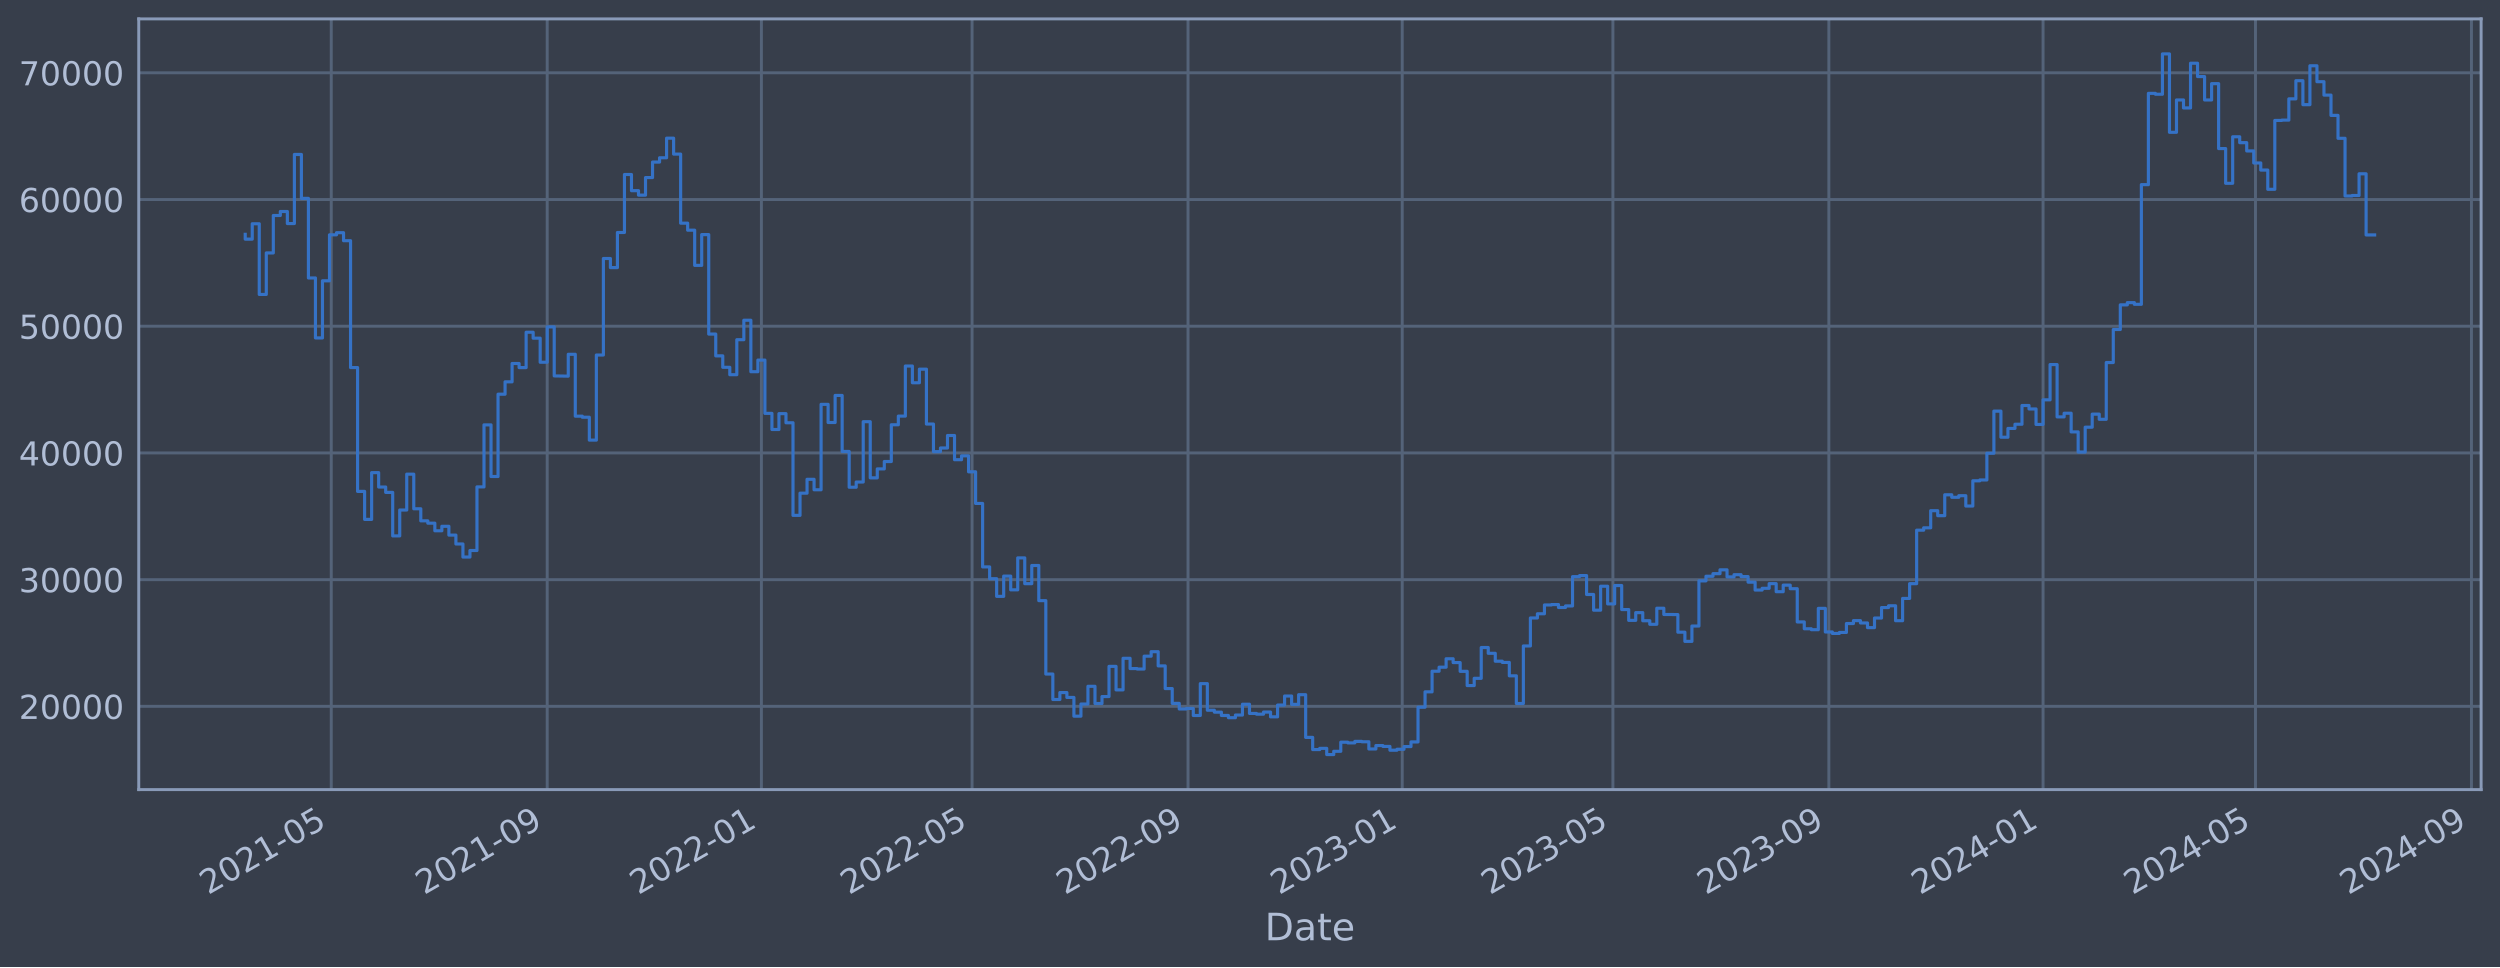
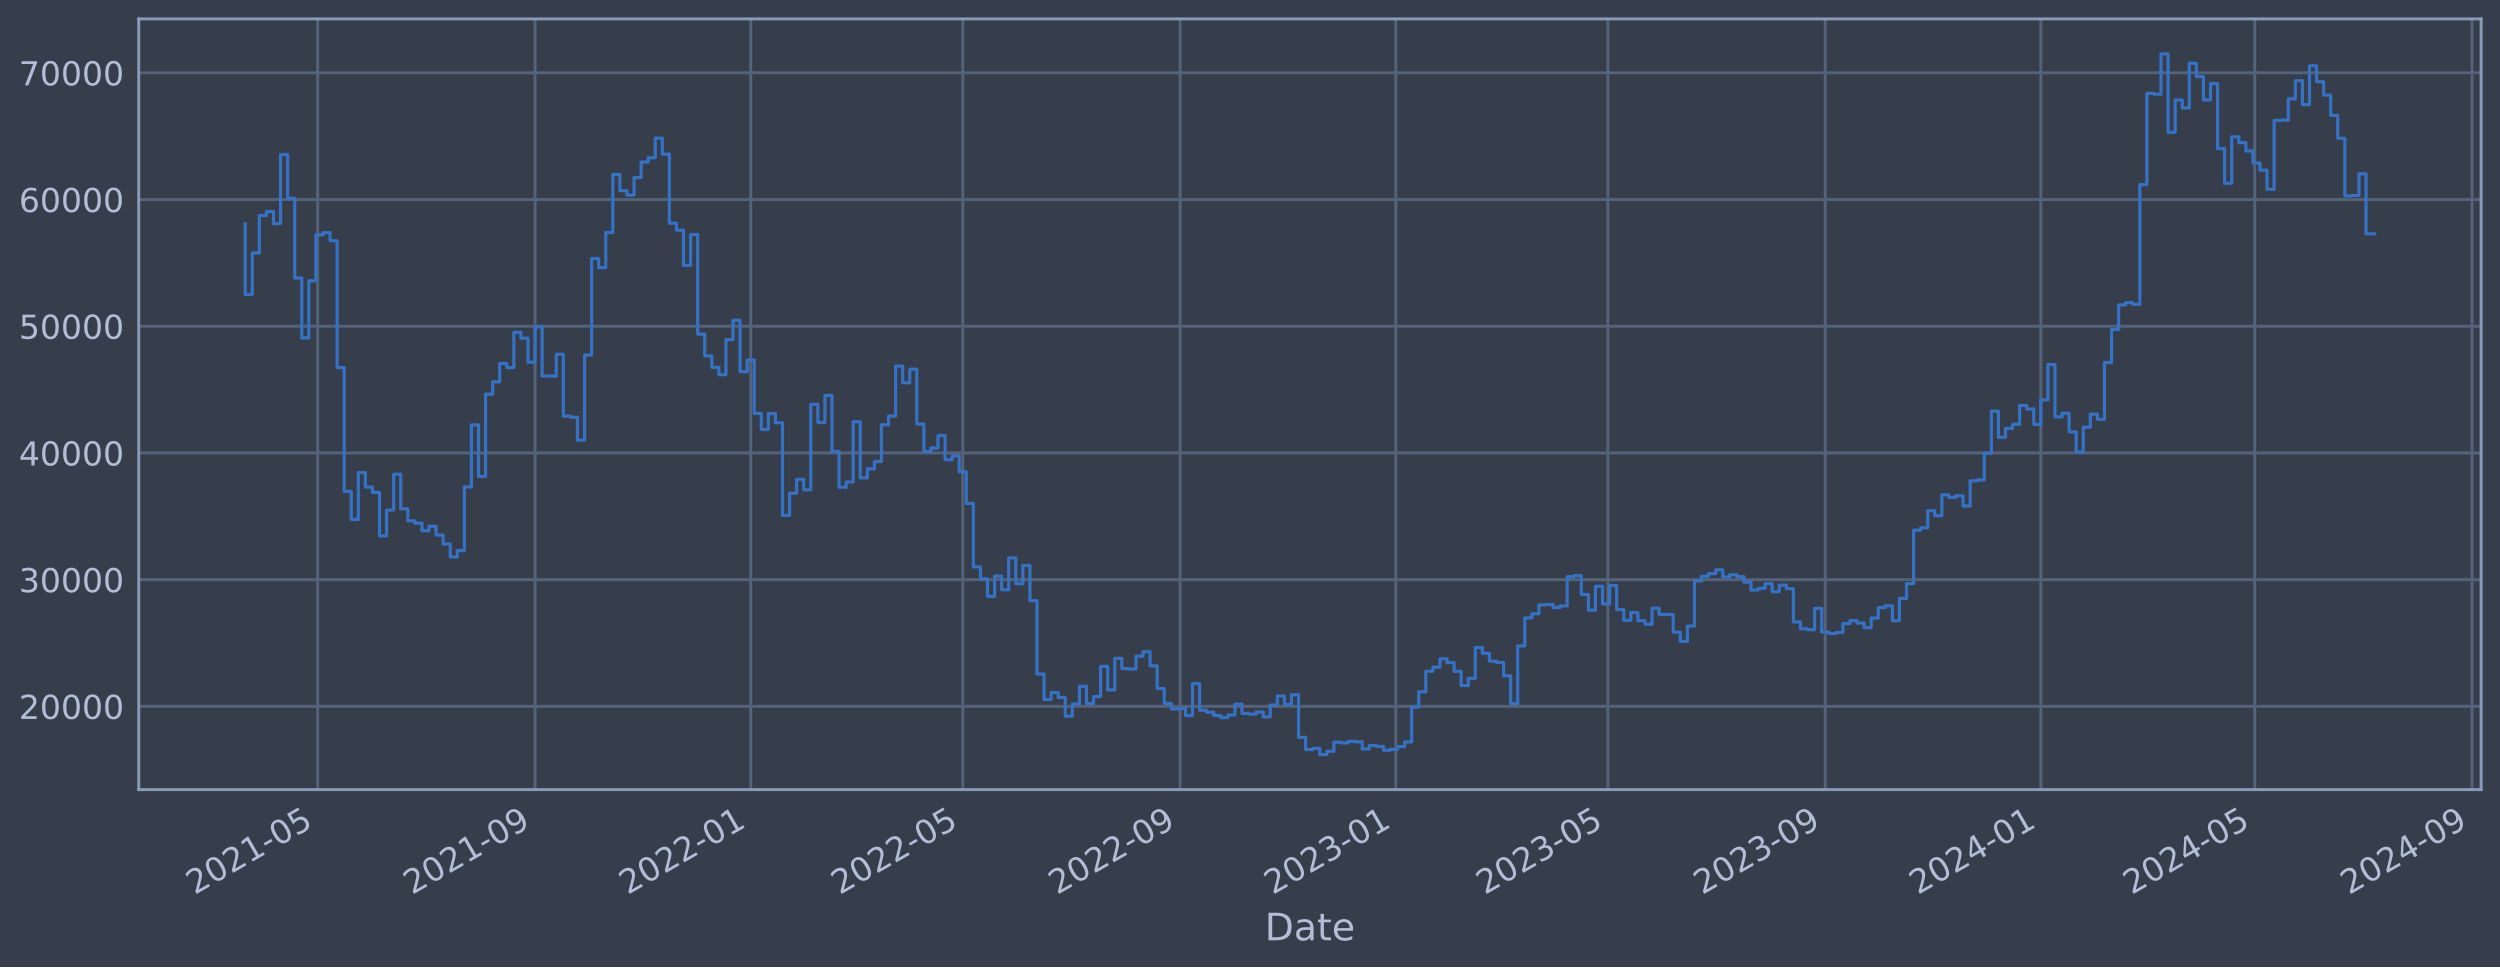
<svg xmlns="http://www.w3.org/2000/svg" xmlns:xlink="http://www.w3.org/1999/xlink" width="952.884pt" height="368.58pt" viewBox="0 0 952.884 368.58" version="1.1">
  <defs>
    <style type="text/css">*{stroke-linejoin: round; stroke-linecap: butt}</style>
  </defs>
  <g id="figure_1">
    <g id="patch_1">
      <path d="M 0 368.58  L 952.884 368.58  L 952.884 0  L 0 0  z " style="fill: #373e4b" />
    </g>
    <g id="axes_1">
      <g id="patch_2">
        <path d="M 52.884 300.96  L 945.684 300.96  L 945.684 7.2  L 52.884 7.2  z " style="fill: #373e4b" />
      </g>
      <g id="matplotlib.axis_1">
        <g id="xtick_1">
          <g id="line2d_1">
-             <path d="M 126.256 300.96  L 126.256 7.2  " clip-path="url(#pe00c90b026)" style="fill: none; stroke: #546379; stroke-width: 1.12; stroke-linecap: square" />
+             <path d="M 121.084 300.96  L 121.084 7.2  " clip-path="url(#pa22d9939d7)" style="fill: none; stroke: #546379; stroke-width: 1.12; stroke-linecap: square" />
          </g>
          <g id="line2d_2" />
          <g id="text_1">
-             <g style="fill: #b1bed6" transform="translate(79.35263 341.1745) rotate(-30) scale(0.126 -0.126)">
+             <g style="fill: #b1bed6" transform="translate(74.18115 341.1745) rotate(-30) scale(0.126 -0.126)">
              <defs>
                <path id="DejaVuSans-32" d="M 1228 531  L 3431 531  L 3431 0  L 469 0  L 469 531  Q 828 903 1448 1529  Q 2069 2156 2228 2338  Q 2531 2678 2651 2914  Q 2772 3150 2772 3378  Q 2772 3750 2511 3984  Q 2250 4219 1831 4219  Q 1534 4219 1204 4116  Q 875 4013 500 3803  L 500 4441  Q 881 4594 1212 4672  Q 1544 4750 1819 4750  Q 2544 4750 2975 4387  Q 3406 4025 3406 3419  Q 3406 3131 3298 2873  Q 3191 2616 2906 2266  Q 2828 2175 2409 1742  Q 1991 1309 1228 531  z " transform="scale(0.015625)" />
                <path id="DejaVuSans-30" d="M 2034 4250  Q 1547 4250 1301 3770  Q 1056 3291 1056 2328  Q 1056 1369 1301 889  Q 1547 409 2034 409  Q 2525 409 2770 889  Q 3016 1369 3016 2328  Q 3016 3291 2770 3770  Q 2525 4250 2034 4250  z M 2034 4750  Q 2819 4750 3233 4129  Q 3647 3509 3647 2328  Q 3647 1150 3233 529  Q 2819 -91 2034 -91  Q 1250 -91 836 529  Q 422 1150 422 2328  Q 422 3509 836 4129  Q 1250 4750 2034 4750  z " transform="scale(0.015625)" />
                <path id="DejaVuSans-31" d="M 794 531  L 1825 531  L 1825 4091  L 703 3866  L 703 4441  L 1819 4666  L 2450 4666  L 2450 531  L 3481 531  L 3481 0  L 794 0  L 794 531  z " transform="scale(0.015625)" />
                <path id="DejaVuSans-2d" d="M 313 2009  L 1997 2009  L 1997 1497  L 313 1497  L 313 2009  z " transform="scale(0.015625)" />
                <path id="DejaVuSans-35" d="M 691 4666  L 3169 4666  L 3169 4134  L 1269 4134  L 1269 2991  Q 1406 3038 1543 3061  Q 1681 3084 1819 3084  Q 2600 3084 3056 2656  Q 3513 2228 3513 1497  Q 3513 744 3044 326  Q 2575 -91 1722 -91  Q 1428 -91 1123 -41  Q 819 9 494 109  L 494 744  Q 775 591 1075 516  Q 1375 441 1709 441  Q 2250 441 2565 725  Q 2881 1009 2881 1497  Q 2881 1984 2565 2268  Q 2250 2553 1709 2553  Q 1456 2553 1204 2497  Q 953 2441 691 2322  L 691 4666  z " transform="scale(0.015625)" />
              </defs>
              <use xlink:href="#DejaVuSans-32" />
              <use xlink:href="#DejaVuSans-30" x="63.623" />
              <use xlink:href="#DejaVuSans-32" x="127.246" />
              <use xlink:href="#DejaVuSans-31" x="190.869" />
              <use xlink:href="#DejaVuSans-2d" x="254.492" />
              <use xlink:href="#DejaVuSans-30" x="290.576" />
              <use xlink:href="#DejaVuSans-35" x="354.199" />
            </g>
          </g>
        </g>
        <g id="xtick_2">
          <g id="line2d_3">
-             <path d="M 208.566 300.96  L 208.566 7.2  " clip-path="url(#pe00c90b026)" style="fill: none; stroke: #546379; stroke-width: 1.12; stroke-linecap: square" />
+             <path d="M 203.941 300.96  L 203.941 7.2  " clip-path="url(#pa22d9939d7)" style="fill: none; stroke: #546379; stroke-width: 1.12; stroke-linecap: square" />
          </g>
          <g id="line2d_4" />
          <g id="text_2">
-             <g style="fill: #b1bed6" transform="translate(161.6631 341.1745) rotate(-30) scale(0.126 -0.126)">
+             <g style="fill: #b1bed6" transform="translate(157.0377 341.1745) rotate(-30) scale(0.126 -0.126)">
              <defs>
                <path id="DejaVuSans-39" d="M 703 97  L 703 672  Q 941 559 1184 500  Q 1428 441 1663 441  Q 2288 441 2617 861  Q 2947 1281 2994 2138  Q 2813 1869 2534 1725  Q 2256 1581 1919 1581  Q 1219 1581 811 2004  Q 403 2428 403 3163  Q 403 3881 828 4315  Q 1253 4750 1959 4750  Q 2769 4750 3195 4129  Q 3622 3509 3622 2328  Q 3622 1225 3098 567  Q 2575 -91 1691 -91  Q 1453 -91 1209 -44  Q 966 3 703 97  z M 1959 2075  Q 2384 2075 2632 2365  Q 2881 2656 2881 3163  Q 2881 3666 2632 3958  Q 2384 4250 1959 4250  Q 1534 4250 1286 3958  Q 1038 3666 1038 3163  Q 1038 2656 1286 2365  Q 1534 2075 1959 2075  z " transform="scale(0.015625)" />
              </defs>
              <use xlink:href="#DejaVuSans-32" />
              <use xlink:href="#DejaVuSans-30" x="63.623" />
              <use xlink:href="#DejaVuSans-32" x="127.246" />
              <use xlink:href="#DejaVuSans-31" x="190.869" />
              <use xlink:href="#DejaVuSans-2d" x="254.492" />
              <use xlink:href="#DejaVuSans-30" x="290.576" />
              <use xlink:href="#DejaVuSans-39" x="354.199" />
            </g>
          </g>
        </g>
        <g id="xtick_3">
          <g id="line2d_5">
-             <path d="M 290.208 300.96  L 290.208 7.2  " clip-path="url(#pe00c90b026)" style="fill: none; stroke: #546379; stroke-width: 1.12; stroke-linecap: square" />
+             <path d="M 286.124 300.96  L 286.124 7.2  " clip-path="url(#pa22d9939d7)" style="fill: none; stroke: #546379; stroke-width: 1.12; stroke-linecap: square" />
          </g>
          <g id="line2d_6" />
          <g id="text_3">
-             <g style="fill: #b1bed6" transform="translate(243.3043 341.1745) rotate(-30) scale(0.126 -0.126)">
+             <g style="fill: #b1bed6" transform="translate(239.2207 341.1745) rotate(-30) scale(0.126 -0.126)">
              <use xlink:href="#DejaVuSans-32" />
              <use xlink:href="#DejaVuSans-30" x="63.623" />
              <use xlink:href="#DejaVuSans-32" x="127.246" />
              <use xlink:href="#DejaVuSans-32" x="190.869" />
              <use xlink:href="#DejaVuSans-2d" x="254.492" />
              <use xlink:href="#DejaVuSans-30" x="290.576" />
              <use xlink:href="#DejaVuSans-31" x="354.199" />
            </g>
          </g>
        </g>
        <g id="xtick_4">
          <g id="line2d_7">
-             <path d="M 370.51 300.96  L 370.51 7.2  " clip-path="url(#pe00c90b026)" style="fill: none; stroke: #546379; stroke-width: 1.12; stroke-linecap: square" />
+             <path d="M 366.96 300.96  L 366.96 7.2  " clip-path="url(#pa22d9939d7)" style="fill: none; stroke: #546379; stroke-width: 1.12; stroke-linecap: square" />
          </g>
          <g id="line2d_8" />
          <g id="text_4">
-             <g style="fill: #b1bed6" transform="translate(323.6072 341.1745) rotate(-30) scale(0.126 -0.126)">
+             <g style="fill: #b1bed6" transform="translate(320.0563 341.1745) rotate(-30) scale(0.126 -0.126)">
              <use xlink:href="#DejaVuSans-32" />
              <use xlink:href="#DejaVuSans-30" x="63.623" />
              <use xlink:href="#DejaVuSans-32" x="127.246" />
              <use xlink:href="#DejaVuSans-32" x="190.869" />
              <use xlink:href="#DejaVuSans-2d" x="254.492" />
              <use xlink:href="#DejaVuSans-30" x="290.576" />
              <use xlink:href="#DejaVuSans-35" x="354.199" />
            </g>
          </g>
        </g>
        <g id="xtick_5">
          <g id="line2d_9">
-             <path d="M 452.821 300.96  L 452.821 7.2  " clip-path="url(#pe00c90b026)" style="fill: none; stroke: #546379; stroke-width: 1.12; stroke-linecap: square" />
+             <path d="M 449.816 300.96  L 449.816 7.2  " clip-path="url(#pa22d9939d7)" style="fill: none; stroke: #546379; stroke-width: 1.12; stroke-linecap: square" />
          </g>
          <g id="line2d_10" />
          <g id="text_5">
-             <g style="fill: #b1bed6" transform="translate(405.9176 341.1745) rotate(-30) scale(0.126 -0.126)">
+             <g style="fill: #b1bed6" transform="translate(402.9129 341.1745) rotate(-30) scale(0.126 -0.126)">
              <use xlink:href="#DejaVuSans-32" />
              <use xlink:href="#DejaVuSans-30" x="63.623" />
              <use xlink:href="#DejaVuSans-32" x="127.246" />
              <use xlink:href="#DejaVuSans-32" x="190.869" />
              <use xlink:href="#DejaVuSans-2d" x="254.492" />
              <use xlink:href="#DejaVuSans-30" x="290.576" />
              <use xlink:href="#DejaVuSans-39" x="354.199" />
            </g>
          </g>
        </g>
        <g id="xtick_6">
          <g id="line2d_11">
-             <path d="M 534.462 300.96  L 534.462 7.2  " clip-path="url(#pe00c90b026)" style="fill: none; stroke: #546379; stroke-width: 1.12; stroke-linecap: square" />
+             <path d="M 531.999 300.96  L 531.999 7.2  " clip-path="url(#pa22d9939d7)" style="fill: none; stroke: #546379; stroke-width: 1.12; stroke-linecap: square" />
          </g>
          <g id="line2d_12" />
          <g id="text_6">
-             <g style="fill: #b1bed6" transform="translate(487.5588 341.1745) rotate(-30) scale(0.126 -0.126)">
+             <g style="fill: #b1bed6" transform="translate(485.0959 341.1745) rotate(-30) scale(0.126 -0.126)">
              <defs>
                <path id="DejaVuSans-33" d="M 2597 2516  Q 3050 2419 3304 2112  Q 3559 1806 3559 1356  Q 3559 666 3084 287  Q 2609 -91 1734 -91  Q 1441 -91 1130 -33  Q 819 25 488 141  L 488 750  Q 750 597 1062 519  Q 1375 441 1716 441  Q 2309 441 2620 675  Q 2931 909 2931 1356  Q 2931 1769 2642 2001  Q 2353 2234 1838 2234  L 1294 2234  L 1294 2753  L 1863 2753  Q 2328 2753 2575 2939  Q 2822 3125 2822 3475  Q 2822 3834 2567 4026  Q 2313 4219 1838 4219  Q 1578 4219 1281 4162  Q 984 4106 628 3988  L 628 4550  Q 988 4650 1302 4700  Q 1616 4750 1894 4750  Q 2613 4750 3031 4423  Q 3450 4097 3450 3541  Q 3450 3153 3228 2886  Q 3006 2619 2597 2516  z " transform="scale(0.015625)" />
              </defs>
              <use xlink:href="#DejaVuSans-32" />
              <use xlink:href="#DejaVuSans-30" x="63.623" />
              <use xlink:href="#DejaVuSans-32" x="127.246" />
              <use xlink:href="#DejaVuSans-33" x="190.869" />
              <use xlink:href="#DejaVuSans-2d" x="254.492" />
              <use xlink:href="#DejaVuSans-30" x="290.576" />
              <use xlink:href="#DejaVuSans-31" x="354.199" />
            </g>
          </g>
        </g>
        <g id="xtick_7">
          <g id="line2d_13">
-             <path d="M 614.765 300.96  L 614.765 7.2  " clip-path="url(#pe00c90b026)" style="fill: none; stroke: #546379; stroke-width: 1.12; stroke-linecap: square" />
+             <path d="M 612.835 300.96  L 612.835 7.2  " clip-path="url(#pa22d9939d7)" style="fill: none; stroke: #546379; stroke-width: 1.12; stroke-linecap: square" />
          </g>
          <g id="line2d_14" />
          <g id="text_7">
-             <g style="fill: #b1bed6" transform="translate(567.8617 341.1745) rotate(-30) scale(0.126 -0.126)">
+             <g style="fill: #b1bed6" transform="translate(565.9315 341.1745) rotate(-30) scale(0.126 -0.126)">
              <use xlink:href="#DejaVuSans-32" />
              <use xlink:href="#DejaVuSans-30" x="63.623" />
              <use xlink:href="#DejaVuSans-32" x="127.246" />
              <use xlink:href="#DejaVuSans-33" x="190.869" />
              <use xlink:href="#DejaVuSans-2d" x="254.492" />
              <use xlink:href="#DejaVuSans-30" x="290.576" />
              <use xlink:href="#DejaVuSans-35" x="354.199" />
            </g>
          </g>
        </g>
        <g id="xtick_8">
          <g id="line2d_15">
-             <path d="M 697.075 300.96  L 697.075 7.2  " clip-path="url(#pe00c90b026)" style="fill: none; stroke: #546379; stroke-width: 1.12; stroke-linecap: square" />
+             <path d="M 695.691 300.96  L 695.691 7.2  " clip-path="url(#pa22d9939d7)" style="fill: none; stroke: #546379; stroke-width: 1.12; stroke-linecap: square" />
          </g>
          <g id="line2d_16" />
          <g id="text_8">
-             <g style="fill: #b1bed6" transform="translate(650.1721 341.1745) rotate(-30) scale(0.126 -0.126)">
+             <g style="fill: #b1bed6" transform="translate(648.7881 341.1745) rotate(-30) scale(0.126 -0.126)">
              <use xlink:href="#DejaVuSans-32" />
              <use xlink:href="#DejaVuSans-30" x="63.623" />
              <use xlink:href="#DejaVuSans-32" x="127.246" />
              <use xlink:href="#DejaVuSans-33" x="190.869" />
              <use xlink:href="#DejaVuSans-2d" x="254.492" />
              <use xlink:href="#DejaVuSans-30" x="290.576" />
              <use xlink:href="#DejaVuSans-39" x="354.199" />
            </g>
          </g>
        </g>
        <g id="xtick_9">
          <g id="line2d_17">
-             <path d="M 778.717 300.96  L 778.717 7.2  " clip-path="url(#pe00c90b026)" style="fill: none; stroke: #546379; stroke-width: 1.12; stroke-linecap: square" />
+             <path d="M 777.874 300.96  L 777.874 7.2  " clip-path="url(#pa22d9939d7)" style="fill: none; stroke: #546379; stroke-width: 1.12; stroke-linecap: square" />
          </g>
          <g id="line2d_18" />
          <g id="text_9">
-             <g style="fill: #b1bed6" transform="translate(731.8134 341.1745) rotate(-30) scale(0.126 -0.126)">
+             <g style="fill: #b1bed6" transform="translate(730.9711 341.1745) rotate(-30) scale(0.126 -0.126)">
              <defs>
                <path id="DejaVuSans-34" d="M 2419 4116  L 825 1625  L 2419 1625  L 2419 4116  z M 2253 4666  L 3047 4666  L 3047 1625  L 3713 1625  L 3713 1100  L 3047 1100  L 3047 0  L 2419 0  L 2419 1100  L 313 1100  L 313 1709  L 2253 4666  z " transform="scale(0.015625)" />
              </defs>
              <use xlink:href="#DejaVuSans-32" />
              <use xlink:href="#DejaVuSans-30" x="63.623" />
              <use xlink:href="#DejaVuSans-32" x="127.246" />
              <use xlink:href="#DejaVuSans-34" x="190.869" />
              <use xlink:href="#DejaVuSans-2d" x="254.492" />
              <use xlink:href="#DejaVuSans-30" x="290.576" />
              <use xlink:href="#DejaVuSans-31" x="354.199" />
            </g>
          </g>
        </g>
        <g id="xtick_10">
          <g id="line2d_19">
-             <path d="M 859.689 300.96  L 859.689 7.2  " clip-path="url(#pe00c90b026)" style="fill: none; stroke: #546379; stroke-width: 1.12; stroke-linecap: square" />
+             <path d="M 859.384 300.96  L 859.384 7.2  " clip-path="url(#pa22d9939d7)" style="fill: none; stroke: #546379; stroke-width: 1.12; stroke-linecap: square" />
          </g>
          <g id="line2d_20" />
          <g id="text_10">
-             <g style="fill: #b1bed6" transform="translate(812.7854 341.1745) rotate(-30) scale(0.126 -0.126)">
+             <g style="fill: #b1bed6" transform="translate(812.4804 341.1745) rotate(-30) scale(0.126 -0.126)">
              <use xlink:href="#DejaVuSans-32" />
              <use xlink:href="#DejaVuSans-30" x="63.623" />
              <use xlink:href="#DejaVuSans-32" x="127.246" />
              <use xlink:href="#DejaVuSans-34" x="190.869" />
              <use xlink:href="#DejaVuSans-2d" x="254.492" />
              <use xlink:href="#DejaVuSans-30" x="290.576" />
              <use xlink:href="#DejaVuSans-35" x="354.199" />
            </g>
          </g>
        </g>
        <g id="xtick_11">
          <g id="line2d_21">
-             <path d="M 941.999 300.96  L 941.999 7.2  " clip-path="url(#pe00c90b026)" style="fill: none; stroke: #546379; stroke-width: 1.12; stroke-linecap: square" />
+             <path d="M 942.24 300.96  L 942.24 7.2  " clip-path="url(#pa22d9939d7)" style="fill: none; stroke: #546379; stroke-width: 1.12; stroke-linecap: square" />
          </g>
          <g id="line2d_22" />
          <g id="text_11">
-             <g style="fill: #b1bed6" transform="translate(895.0959 341.1745) rotate(-30) scale(0.126 -0.126)">
+             <g style="fill: #b1bed6" transform="translate(895.3369 341.1745) rotate(-30) scale(0.126 -0.126)">
              <use xlink:href="#DejaVuSans-32" />
              <use xlink:href="#DejaVuSans-30" x="63.623" />
              <use xlink:href="#DejaVuSans-32" x="127.246" />
              <use xlink:href="#DejaVuSans-34" x="190.869" />
              <use xlink:href="#DejaVuSans-2d" x="254.492" />
              <use xlink:href="#DejaVuSans-30" x="290.576" />
              <use xlink:href="#DejaVuSans-39" x="354.199" />
            </g>
          </g>
        </g>
        <g id="text_12">
          <g style="fill: #b1bed6" transform="translate(482.0746 358.3856) scale(0.144 -0.144)">
            <defs>
              <path id="DejaVuSans-44" d="M 1259 4147  L 1259 519  L 2022 519  Q 2988 519 3436 956  Q 3884 1394 3884 2338  Q 3884 3275 3436 3711  Q 2988 4147 2022 4147  L 1259 4147  z M 628 4666  L 1925 4666  Q 3281 4666 3915 4102  Q 4550 3538 4550 2338  Q 4550 1131 3912 565  Q 3275 0 1925 0  L 628 0  L 628 4666  z " transform="scale(0.015625)" />
              <path id="DejaVuSans-61" d="M 2194 1759  Q 1497 1759 1228 1600  Q 959 1441 959 1056  Q 959 750 1161 570  Q 1363 391 1709 391  Q 2188 391 2477 730  Q 2766 1069 2766 1631  L 2766 1759  L 2194 1759  z M 3341 1997  L 3341 0  L 2766 0  L 2766 531  Q 2569 213 2275 61  Q 1981 -91 1556 -91  Q 1019 -91 701 211  Q 384 513 384 1019  Q 384 1609 779 1909  Q 1175 2209 1959 2209  L 2766 2209  L 2766 2266  Q 2766 2663 2505 2880  Q 2244 3097 1772 3097  Q 1472 3097 1187 3025  Q 903 2953 641 2809  L 641 3341  Q 956 3463 1253 3523  Q 1550 3584 1831 3584  Q 2591 3584 2966 3190  Q 3341 2797 3341 1997  z " transform="scale(0.015625)" />
              <path id="DejaVuSans-74" d="M 1172 4494  L 1172 3500  L 2356 3500  L 2356 3053  L 1172 3053  L 1172 1153  Q 1172 725 1289 603  Q 1406 481 1766 481  L 2356 481  L 2356 0  L 1766 0  Q 1100 0 847 248  Q 594 497 594 1153  L 594 3053  L 172 3053  L 172 3500  L 594 3500  L 594 4494  L 1172 4494  z " transform="scale(0.015625)" />
              <path id="DejaVuSans-65" d="M 3597 1894  L 3597 1613  L 953 1613  Q 991 1019 1311 708  Q 1631 397 2203 397  Q 2534 397 2845 478  Q 3156 559 3463 722  L 3463 178  Q 3153 47 2828 -22  Q 2503 -91 2169 -91  Q 1331 -91 842 396  Q 353 884 353 1716  Q 353 2575 817 3079  Q 1281 3584 2069 3584  Q 2775 3584 3186 3129  Q 3597 2675 3597 1894  z M 3022 2063  Q 3016 2534 2758 2815  Q 2500 3097 2075 3097  Q 1594 3097 1305 2825  Q 1016 2553 972 2059  L 3022 2063  z " transform="scale(0.015625)" />
            </defs>
            <use xlink:href="#DejaVuSans-44" />
            <use xlink:href="#DejaVuSans-61" x="77.002" />
            <use xlink:href="#DejaVuSans-74" x="138.281" />
            <use xlink:href="#DejaVuSans-65" x="177.49" />
          </g>
        </g>
      </g>
      <g id="matplotlib.axis_2">
        <g id="ytick_1">
          <g id="line2d_23">
-             <path d="M 52.884 269.229  L 945.684 269.229  " clip-path="url(#pe00c90b026)" style="fill: none; stroke: #546379; stroke-width: 1.12; stroke-linecap: square" />
+             <path d="M 52.884 269.229  L 945.684 269.229  " clip-path="url(#pa22d9939d7)" style="fill: none; stroke: #546379; stroke-width: 1.12; stroke-linecap: square" />
          </g>
          <g id="line2d_24" />
          <g id="text_13">
            <g style="fill: #b1bed6" transform="translate(7.2 274.0162) scale(0.126 -0.126)">
              <use xlink:href="#DejaVuSans-32" />
              <use xlink:href="#DejaVuSans-30" x="63.623" />
              <use xlink:href="#DejaVuSans-30" x="127.246" />
              <use xlink:href="#DejaVuSans-30" x="190.869" />
              <use xlink:href="#DejaVuSans-30" x="254.492" />
            </g>
          </g>
        </g>
        <g id="ytick_2">
          <g id="line2d_25">
-             <path d="M 52.884 220.932  L 945.684 220.932  " clip-path="url(#pe00c90b026)" style="fill: none; stroke: #546379; stroke-width: 1.12; stroke-linecap: square" />
+             <path d="M 52.884 220.932  L 945.684 220.932  " clip-path="url(#pa22d9939d7)" style="fill: none; stroke: #546379; stroke-width: 1.12; stroke-linecap: square" />
          </g>
          <g id="line2d_26" />
          <g id="text_14">
            <g style="fill: #b1bed6" transform="translate(7.2 225.7194) scale(0.126 -0.126)">
              <use xlink:href="#DejaVuSans-33" />
              <use xlink:href="#DejaVuSans-30" x="63.623" />
              <use xlink:href="#DejaVuSans-30" x="127.246" />
              <use xlink:href="#DejaVuSans-30" x="190.869" />
              <use xlink:href="#DejaVuSans-30" x="254.492" />
            </g>
          </g>
        </g>
        <g id="ytick_3">
          <g id="line2d_27">
-             <path d="M 52.884 172.636  L 945.684 172.636  " clip-path="url(#pe00c90b026)" style="fill: none; stroke: #546379; stroke-width: 1.12; stroke-linecap: square" />
+             <path d="M 52.884 172.636  L 945.684 172.636  " clip-path="url(#pa22d9939d7)" style="fill: none; stroke: #546379; stroke-width: 1.12; stroke-linecap: square" />
          </g>
          <g id="line2d_28" />
          <g id="text_15">
            <g style="fill: #b1bed6" transform="translate(7.2 177.4226) scale(0.126 -0.126)">
              <use xlink:href="#DejaVuSans-34" />
              <use xlink:href="#DejaVuSans-30" x="63.623" />
              <use xlink:href="#DejaVuSans-30" x="127.246" />
              <use xlink:href="#DejaVuSans-30" x="190.869" />
              <use xlink:href="#DejaVuSans-30" x="254.492" />
            </g>
          </g>
        </g>
        <g id="ytick_4">
          <g id="line2d_29">
-             <path d="M 52.884 124.339  L 945.684 124.339  " clip-path="url(#pe00c90b026)" style="fill: none; stroke: #546379; stroke-width: 1.12; stroke-linecap: square" />
+             <path d="M 52.884 124.339  L 945.684 124.339  " clip-path="url(#pa22d9939d7)" style="fill: none; stroke: #546379; stroke-width: 1.12; stroke-linecap: square" />
          </g>
          <g id="line2d_30" />
          <g id="text_16">
            <g style="fill: #b1bed6" transform="translate(7.2 129.1258) scale(0.126 -0.126)">
              <use xlink:href="#DejaVuSans-35" />
              <use xlink:href="#DejaVuSans-30" x="63.623" />
              <use xlink:href="#DejaVuSans-30" x="127.246" />
              <use xlink:href="#DejaVuSans-30" x="190.869" />
              <use xlink:href="#DejaVuSans-30" x="254.492" />
            </g>
          </g>
        </g>
        <g id="ytick_5">
          <g id="line2d_31">
-             <path d="M 52.884 76.042  L 945.684 76.042  " clip-path="url(#pe00c90b026)" style="fill: none; stroke: #546379; stroke-width: 1.12; stroke-linecap: square" />
+             <path d="M 52.884 76.042  L 945.684 76.042  " clip-path="url(#pa22d9939d7)" style="fill: none; stroke: #546379; stroke-width: 1.12; stroke-linecap: square" />
          </g>
          <g id="line2d_32" />
          <g id="text_17">
            <g style="fill: #b1bed6" transform="translate(7.2 80.82899) scale(0.126 -0.126)">
              <defs>
                <path id="DejaVuSans-36" d="M 2113 2584  Q 1688 2584 1439 2293  Q 1191 2003 1191 1497  Q 1191 994 1439 701  Q 1688 409 2113 409  Q 2538 409 2786 701  Q 3034 994 3034 1497  Q 3034 2003 2786 2293  Q 2538 2584 2113 2584  z M 3366 4563  L 3366 3988  Q 3128 4100 2886 4159  Q 2644 4219 2406 4219  Q 1781 4219 1451 3797  Q 1122 3375 1075 2522  Q 1259 2794 1537 2939  Q 1816 3084 2150 3084  Q 2853 3084 3261 2657  Q 3669 2231 3669 1497  Q 3669 778 3244 343  Q 2819 -91 2113 -91  Q 1303 -91 875 529  Q 447 1150 447 2328  Q 447 3434 972 4092  Q 1497 4750 2381 4750  Q 2619 4750 2861 4703  Q 3103 4656 3366 4563  z " transform="scale(0.015625)" />
              </defs>
              <use xlink:href="#DejaVuSans-36" />
              <use xlink:href="#DejaVuSans-30" x="63.623" />
              <use xlink:href="#DejaVuSans-30" x="127.246" />
              <use xlink:href="#DejaVuSans-30" x="190.869" />
              <use xlink:href="#DejaVuSans-30" x="254.492" />
            </g>
          </g>
        </g>
        <g id="ytick_6">
          <g id="line2d_33">
-             <path d="M 52.884 27.745  L 945.684 27.745  " clip-path="url(#pe00c90b026)" style="fill: none; stroke: #546379; stroke-width: 1.12; stroke-linecap: square" />
+             <path d="M 52.884 27.745  L 945.684 27.745  " clip-path="url(#pa22d9939d7)" style="fill: none; stroke: #546379; stroke-width: 1.12; stroke-linecap: square" />
          </g>
          <g id="line2d_34" />
          <g id="text_18">
            <g style="fill: #b1bed6" transform="translate(7.2 32.5322) scale(0.126 -0.126)">
              <defs>
                <path id="DejaVuSans-37" d="M 525 4666  L 3525 4666  L 3525 4397  L 1831 0  L 1172 0  L 2766 4134  L 525 4134  L 525 4666  z " transform="scale(0.015625)" />
              </defs>
              <use xlink:href="#DejaVuSans-37" />
              <use xlink:href="#DejaVuSans-30" x="63.623" />
              <use xlink:href="#DejaVuSans-30" x="127.246" />
              <use xlink:href="#DejaVuSans-30" x="190.869" />
              <use xlink:href="#DejaVuSans-30" x="254.492" />
            </g>
          </g>
        </g>
      </g>
      <g id="line2d_35">
-         <path d="M 93.466 89.308  L 93.466 91.147  L 96.142 91.147  L 96.142 85.287  L 98.819 85.287  L 98.819 112.225  L 101.496 112.225  L 101.496 96.405  L 104.173 96.405  L 104.173 82.142  L 106.849 82.142  L 106.849 80.61  L 109.526 80.61  L 109.526 85.206  L 112.203 85.206  L 112.203 58.875  L 114.88 58.875  L 114.88 75.621  L 117.556 75.621  L 117.556 105.943  L 120.233 105.943  L 120.233 128.803  L 122.91 128.803  L 122.91 107.028  L 125.587 107.028  L 125.587 89.501  L 128.263 89.501  L 128.263 88.694  L 130.94 88.694  L 130.94 91.738  L 133.617 91.738  L 133.617 140.1  L 136.294 140.1  L 136.294 187.297  L 138.971 187.297  L 138.971 197.969  L 141.647 197.969  L 141.647 180.144  L 144.324 180.144  L 144.324 185.625  L 147.001 185.625  L 147.001 187.678  L 149.678 187.678  L 149.678 204.269  L 152.354 204.269  L 152.354 194.394  L 155.031 194.394  L 155.031 180.726  L 157.708 180.726  L 157.708 193.923  L 160.385 193.923  L 160.385 198.526  L 163.061 198.526  L 163.061 199.408  L 165.738 199.408  L 165.738 202.305  L 168.415 202.305  L 168.415 200.595  L 171.092 200.595  L 171.092 203.953  L 173.768 203.953  L 173.768 207.339  L 176.445 207.339  L 176.445 212.319  L 179.122 212.319  L 179.122 209.834  L 181.799 209.834  L 181.799 185.588  L 184.475 185.588  L 184.475 161.942  L 187.152 161.942  L 187.152 181.628  L 189.829 181.628  L 189.829 150.254  L 192.506 150.254  L 192.506 145.534  L 195.183 145.534  L 195.183 138.555  L 197.859 138.555  L 197.859 140.109  L 200.536 140.109  L 200.536 126.64  L 203.213 126.64  L 203.213 128.894  L 205.89 128.894  L 205.89 138.075  L 208.566 138.075  L 208.566 124.593  L 211.243 124.593  L 211.243 143.279  L 216.597 143.372  L 216.597 135.035  L 219.273 135.035  L 219.273 158.622  L 221.95 158.622  L 221.95 159.037  L 224.627 159.037  L 224.627 167.752  L 227.304 167.752  L 227.304 135.316  L 229.98 135.316  L 229.98 98.53  L 232.657 98.53  L 232.657 101.998  L 235.334 101.998  L 235.334 88.61  L 238.011 88.61  L 238.011 66.52  L 240.687 66.52  L 240.687 72.675  L 243.364 72.675  L 243.364 74.375  L 246.041 74.375  L 246.041 67.68  L 248.718 67.68  L 248.718 61.771  L 251.395 61.771  L 251.395 60.137  L 254.071 60.137  L 254.071 52.672  L 256.748 52.672  L 256.748 58.731  L 259.425 58.731  L 259.425 85.059  L 262.102 85.059  L 262.102 87.738  L 264.778 87.738  L 264.778 101.151  L 267.455 101.151  L 267.455 89.421  L 270.132 89.421  L 270.132 127.331  L 272.809 127.331  L 272.809 135.642  L 275.485 135.642  L 275.485 140.001  L 278.162 140.001  L 278.162 142.819  L 280.839 142.819  L 280.839 129.484  L 283.516 129.484  L 283.516 122.065  L 286.192 122.065  L 286.192 141.683  L 288.869 141.683  L 288.869 137.244  L 291.546 137.244  L 291.546 157.564  L 294.223 157.564  L 294.223 163.705  L 296.899 163.705  L 296.899 157.667  L 299.576 157.667  L 299.576 161.134  L 302.253 161.134  L 302.253 196.439  L 304.93 196.439  L 304.93 187.977  L 307.607 187.977  L 307.607 182.688  L 310.283 182.688  L 310.283 186.678  L 312.96 186.678  L 312.96 154.118  L 315.637 154.118  L 315.637 161.038  L 318.314 161.038  L 318.314 150.727  L 320.99 150.727  L 320.99 172.08  L 323.667 172.08  L 323.667 185.717  L 326.344 185.717  L 326.344 183.722  L 329.021 183.722  L 329.021 160.733  L 331.697 160.733  L 331.697 182.138  L 334.374 182.138  L 334.374 178.716  L 337.051 178.716  L 337.051 175.916  L 339.728 175.916  L 339.728 161.902  L 342.404 161.902  L 342.404 158.605  L 345.081 158.605  L 345.081 139.511  L 347.758 139.511  L 347.758 145.883  L 350.435 145.883  L 350.435 140.705  L 353.111 140.705  L 353.111 161.629  L 355.788 161.629  L 355.788 172.142  L 358.465 172.142  L 358.465 170.758  L 361.142 170.758  L 361.142 165.991  L 363.819 165.991  L 363.819 175.217  L 366.495 175.217  L 366.495 173.746  L 369.172 173.746  L 369.172 179.829  L 371.849 179.829  L 371.849 191.891  L 374.526 191.891  L 374.526 216.084  L 377.202 216.084  L 377.202 220.572  L 379.879 220.572  L 379.879 227.303  L 382.556 227.303  L 382.556 219.585  L 385.233 219.585  L 385.233 224.825  L 387.909 224.825  L 387.909 212.647  L 390.586 212.647  L 390.586 222.469  L 393.263 222.469  L 393.263 215.534  L 395.94 215.534  L 395.94 228.928  L 398.616 228.928  L 398.616 256.91  L 401.293 256.91  L 401.293 266.619  L 403.97 266.619  L 403.97 263.973  L 406.647 263.973  L 406.647 265.838  L 409.323 265.838  L 409.323 272.964  L 412 272.964  L 412 268.351  L 414.677 268.351  L 414.677 261.586  L 417.354 261.586  L 417.354 268.149  L 420.031 268.149  L 420.031 265.49  L 422.707 265.49  L 422.707 253.996  L 425.384 253.996  L 425.384 262.947  L 428.061 262.947  L 428.061 250.915  L 430.738 250.915  L 430.738 254.828  L 433.414 254.828  L 433.414 254.995  L 436.091 254.995  L 436.091 250.104  L 438.768 250.104  L 438.768 248.39  L 441.445 248.39  L 441.445 253.803  L 444.121 253.803  L 444.121 262.453  L 446.798 262.453  L 446.798 268.102  L 449.475 268.102  L 449.475 270.229  L 452.152 270.229  L 452.152 270.026  L 454.828 270.026  L 454.828 272.706  L 457.505 272.706  L 457.505 260.562  L 460.182 260.562  L 460.182 270.704  L 462.859 270.704  L 462.859 271.44  L 465.535 271.44  L 465.535 272.704  L 468.212 272.704  L 468.212 273.552  L 470.889 273.552  L 470.889 272.539  L 473.566 272.539  L 473.566 268.419  L 476.243 268.419  L 476.243 271.925  L 478.919 271.925  L 478.919 272.207  L 481.596 272.207  L 481.596 271.407  L 484.273 271.407  L 484.273 273.231  L 486.95 273.231  L 486.95 268.74  L 489.626 268.74  L 489.626 265.287  L 492.303 265.287  L 492.303 268.485  L 494.98 268.485  L 494.98 264.784  L 497.657 264.784  L 497.657 281.061  L 500.333 281.061  L 500.333 285.708  L 503.01 285.708  L 503.01 285.248  L 505.687 285.248  L 505.687 287.607  L 508.364 287.607  L 508.364 286.358  L 511.04 286.358  L 511.04 282.894  L 513.717 282.894  L 513.717 283.15  L 516.394 283.15  L 516.394 282.585  L 519.071 282.585  L 519.071 282.719  L 521.747 282.719  L 521.747 285.468  L 524.424 285.468  L 524.424 284.179  L 527.101 284.179  L 527.101 284.5  L 529.778 284.5  L 529.778 285.943  L 532.455 285.943  L 532.455 285.584  L 535.131 285.584  L 535.131 284.557  L 537.808 284.557  L 537.808 282.791  L 540.485 282.791  L 540.485 269.551  L 543.162 269.551  L 543.162 263.698  L 545.838 263.698  L 545.838 255.839  L 548.515 255.839  L 548.515 254.307  L 551.192 254.307  L 551.192 251.09  L 553.869 251.09  L 553.869 252.545  L 556.545 252.545  L 556.545 255.881  L 559.222 255.881  L 559.222 261.315  L 561.899 261.315  L 561.899 258.547  L 564.576 258.547  L 564.576 246.81  L 567.252 246.81  L 567.252 249.014  L 569.929 249.014  L 569.929 252.02  L 572.606 252.02  L 572.606 252.483  L 575.283 252.483  L 575.283 257.587  L 577.959 257.587  L 577.959 268.143  L 580.636 268.143  L 580.636 246.204  L 583.313 246.204  L 583.313 235.54  L 585.99 235.54  L 585.99 233.942  L 588.667 233.942  L 588.667 230.592  L 591.343 230.592  L 591.343 230.432  L 594.02 230.432  L 594.02 231.547  L 596.697 231.547  L 596.697 230.951  L 599.374 230.951  L 599.374 219.797  L 602.05 219.797  L 602.05 219.39  L 604.727 219.39  L 604.727 226.585  L 607.404 226.585  L 607.404 232.569  L 610.081 232.569  L 610.081 223.442  L 612.757 223.442  L 612.757 230.173  L 615.434 230.173  L 615.434 223.176  L 618.111 223.176  L 618.111 232.33  L 620.788 232.33  L 620.788 236.455  L 623.464 236.455  L 623.464 233.498  L 626.141 233.498  L 626.141 236.597  L 628.818 236.597  L 628.818 237.946  L 631.495 237.946  L 631.495 231.825  L 634.172 231.825  L 634.172 234.205  L 639.525 234.245  L 639.525 240.962  L 642.202 240.962  L 642.202 244.467  L 644.879 244.467  L 644.879 238.623  L 647.555 238.623  L 647.555 221.397  L 650.232 221.397  L 650.232 219.644  L 652.909 219.644  L 652.909 218.655  L 655.586 218.655  L 655.586 217.19  L 658.262 217.19  L 658.262 219.896  L 660.939 219.896  L 660.939 219.041  L 663.616 219.041  L 663.616 219.772  L 666.293 219.772  L 666.293 221.887  L 668.969 221.887  L 668.969 224.9  L 671.646 224.9  L 671.646 224.235  L 674.323 224.235  L 674.323 222.46  L 677 222.46  L 677 225.53  L 679.676 225.53  L 679.676 223.029  L 682.353 223.029  L 682.353 224.391  L 685.03 224.391  L 685.03 237.054  L 687.707 237.054  L 687.707 239.655  L 690.384 239.655  L 690.384 240.012  L 693.06 240.012  L 693.06 231.89  L 695.737 231.89  L 695.737 240.883  L 698.414 240.883  L 698.414 241.442  L 701.091 241.442  L 701.091 241.058  L 703.767 241.058  L 703.767 237.662  L 706.444 237.662  L 706.444 236.562  L 709.121 236.562  L 709.121 237.441  L 711.798 237.441  L 711.798 239.223  L 714.474 239.223  L 714.474 235.564  L 717.151 235.564  L 717.151 231.569  L 719.828 231.569  L 719.828 230.895  L 722.505 230.895  L 722.505 236.587  L 725.181 236.587  L 725.181 228.093  L 727.858 228.093  L 727.858 222.465  L 730.535 222.465  L 730.535 202.084  L 733.212 202.084  L 733.212 201.176  L 735.888 201.176  L 735.888 194.656  L 738.565 194.656  L 738.565 196.55  L 741.242 196.55  L 741.242 188.592  L 743.919 188.592  L 743.919 189.552  L 746.596 189.552  L 746.596 188.939  L 749.272 188.939  L 749.272 192.877  L 751.949 192.877  L 751.949 183.256  L 754.626 183.256  L 754.626 182.935  L 757.303 182.935  L 757.303 172.751  L 759.979 172.751  L 759.979 156.704  L 762.656 156.704  L 762.656 166.655  L 765.333 166.655  L 765.333 163.292  L 768.01 163.292  L 768.01 161.708  L 770.686 161.708  L 770.686 154.561  L 773.363 154.561  L 773.363 155.873  L 776.04 155.873  L 776.04 161.77  L 778.717 161.77  L 778.717 152.399  L 781.393 152.399  L 781.393 138.961  L 784.07 138.961  L 784.07 158.9  L 786.747 158.9  L 786.747 157.507  L 789.424 157.507  L 789.424 164.621  L 792.1 164.621  L 792.1 172.305  L 794.777 172.305  L 794.777 162.827  L 797.454 162.827  L 797.454 157.851  L 800.131 157.851  L 800.131 159.821  L 802.808 159.821  L 802.808 138.178  L 805.484 138.178  L 805.484 125.598  L 808.161 125.598  L 808.161 116.199  L 810.838 116.199  L 810.838 115.342  L 813.515 115.342  L 813.515 115.994  L 816.191 115.994  L 816.191 70.379  L 818.868 70.379  L 818.868 35.581  L 821.545 35.581  L 821.545 35.922  L 824.222 35.922  L 824.222 20.553  L 826.898 20.553  L 826.898 50.427  L 829.575 50.427  L 829.575 38.094  L 832.252 38.094  L 832.252 41.141  L 834.929 41.141  L 834.929 24.1  L 837.605 24.1  L 837.605 29.188  L 840.282 29.188  L 840.282 38.093  L 842.959 38.093  L 842.959 31.89  L 845.636 31.89  L 845.636 56.628  L 848.312 56.628  L 848.312 69.858  L 850.989 69.858  L 850.989 52.136  L 853.666 52.136  L 853.666 54.375  L 856.343 54.375  L 856.343 57.531  L 859.02 57.531  L 859.02 62.107  L 861.696 62.107  L 861.696 64.821  L 864.373 64.821  L 864.373 72.15  L 867.05 72.15  L 867.05 45.909  L 869.727 45.909  L 869.727 45.779  L 872.403 45.779  L 872.403 37.684  L 875.08 37.684  L 875.08 30.768  L 877.757 30.768  L 877.757 39.892  L 880.434 39.892  L 880.434 25.073  L 883.11 25.073  L 883.11 31.136  L 885.787 31.136  L 885.787 36.246  L 888.464 36.246  L 888.464 43.988  L 891.141 43.988  L 891.141 52.713  L 893.817 52.713  L 893.817 74.692  L 896.494 74.692  L 896.494 74.517  L 899.171 74.517  L 899.171 66.246  L 901.848 66.246  L 901.848 89.547  L 905.102 89.547  L 905.102 89.547  " clip-path="url(#pe00c90b026)" style="fill: none; stroke: #3572c6; stroke-width: 1.2; stroke-linecap: square" />
+         <path d="M 93.466 85.287  L 93.466 112.225  L 96.16 112.225  L 96.16 96.405  L 98.855 96.405  L 98.855 82.142  L 101.549 82.142  L 101.549 80.61  L 104.244 80.61  L 104.244 85.206  L 106.938 85.206  L 106.938 58.875  L 109.633 58.875  L 109.633 75.621  L 112.327 75.621  L 112.327 105.943  L 115.022 105.943  L 115.022 128.803  L 117.716 128.803  L 117.716 107.028  L 120.411 107.028  L 120.411 89.501  L 123.105 89.501  L 123.105 88.694  L 125.8 88.694  L 125.8 91.738  L 128.494 91.738  L 128.494 140.1  L 131.189 140.1  L 131.189 187.297  L 133.883 187.297  L 133.883 197.969  L 136.578 197.969  L 136.578 180.144  L 139.272 180.144  L 139.272 185.625  L 141.967 185.625  L 141.967 187.678  L 144.661 187.678  L 144.661 204.269  L 147.356 204.269  L 147.356 194.394  L 150.051 194.394  L 150.051 180.726  L 152.745 180.726  L 152.745 193.923  L 155.44 193.923  L 155.44 198.526  L 158.134 198.526  L 158.134 199.408  L 160.829 199.408  L 160.829 202.305  L 163.523 202.305  L 163.523 200.595  L 166.218 200.595  L 166.218 203.953  L 168.912 203.953  L 168.912 207.339  L 171.607 207.339  L 171.607 212.319  L 174.301 212.319  L 174.301 209.834  L 176.996 209.834  L 176.996 185.588  L 179.69 185.588  L 179.69 161.942  L 182.385 161.942  L 182.385 181.628  L 185.079 181.628  L 185.079 150.254  L 187.774 150.254  L 187.774 145.534  L 190.468 145.534  L 190.468 138.555  L 193.163 138.555  L 193.163 140.109  L 195.857 140.109  L 195.857 126.64  L 198.552 126.64  L 198.552 128.894  L 201.246 128.894  L 201.246 138.075  L 203.941 138.075  L 203.941 124.593  L 206.636 124.593  L 206.636 143.279  L 212.025 143.372  L 212.025 135.035  L 214.719 135.035  L 214.719 158.622  L 217.414 158.622  L 217.414 159.037  L 220.108 159.037  L 220.108 167.752  L 222.803 167.752  L 222.803 135.316  L 225.497 135.316  L 225.497 98.53  L 228.192 98.53  L 228.192 101.998  L 230.886 101.998  L 230.886 88.61  L 233.581 88.61  L 233.581 66.52  L 236.275 66.52  L 236.275 72.675  L 238.97 72.675  L 238.97 74.375  L 241.664 74.375  L 241.664 67.68  L 244.359 67.68  L 244.359 61.771  L 247.053 61.771  L 247.053 60.137  L 249.748 60.137  L 249.748 52.672  L 252.442 52.672  L 252.442 58.731  L 255.137 58.731  L 255.137 85.059  L 257.831 85.059  L 257.831 87.738  L 260.526 87.738  L 260.526 101.151  L 263.22 101.151  L 263.22 89.421  L 265.915 89.421  L 265.915 127.331  L 268.61 127.331  L 268.61 135.642  L 271.304 135.642  L 271.304 140.001  L 273.999 140.001  L 273.999 142.819  L 276.693 142.819  L 276.693 129.484  L 279.388 129.484  L 279.388 122.065  L 282.082 122.065  L 282.082 141.683  L 284.777 141.683  L 284.777 137.244  L 287.471 137.244  L 287.471 157.564  L 290.166 157.564  L 290.166 163.705  L 292.86 163.705  L 292.86 157.667  L 295.555 157.667  L 295.555 161.134  L 298.249 161.134  L 298.249 196.439  L 300.944 196.439  L 300.944 187.977  L 303.638 187.977  L 303.638 182.688  L 306.333 182.688  L 306.333 186.678  L 309.027 186.678  L 309.027 154.118  L 311.722 154.118  L 311.722 161.038  L 314.416 161.038  L 314.416 150.727  L 317.111 150.727  L 317.111 172.08  L 319.805 172.08  L 319.805 185.717  L 322.5 185.717  L 322.5 183.722  L 325.195 183.722  L 325.195 160.733  L 327.889 160.733  L 327.889 182.138  L 330.584 182.138  L 330.584 178.716  L 333.278 178.716  L 333.278 175.916  L 335.973 175.916  L 335.973 161.902  L 338.667 161.902  L 338.667 158.605  L 341.362 158.605  L 341.362 139.511  L 344.056 139.511  L 344.056 145.883  L 346.751 145.883  L 346.751 140.705  L 349.445 140.705  L 349.445 161.629  L 352.14 161.629  L 352.14 172.142  L 354.834 172.142  L 354.834 170.758  L 357.529 170.758  L 357.529 165.991  L 360.223 165.991  L 360.223 175.217  L 362.918 175.217  L 362.918 173.746  L 365.612 173.746  L 365.612 179.829  L 368.307 179.829  L 368.307 191.891  L 371.001 191.891  L 371.001 216.084  L 373.696 216.084  L 373.696 220.572  L 376.39 220.572  L 376.39 227.303  L 379.085 227.303  L 379.085 219.585  L 381.779 219.585  L 381.779 224.825  L 384.474 224.825  L 384.474 212.647  L 387.169 212.647  L 387.169 222.469  L 389.863 222.469  L 389.863 215.534  L 392.558 215.534  L 392.558 228.928  L 395.252 228.928  L 395.252 256.91  L 397.947 256.91  L 397.947 266.619  L 400.641 266.619  L 400.641 263.973  L 403.336 263.973  L 403.336 265.838  L 406.03 265.838  L 406.03 272.964  L 408.725 272.964  L 408.725 268.351  L 411.419 268.351  L 411.419 261.586  L 414.114 261.586  L 414.114 268.149  L 416.808 268.149  L 416.808 265.49  L 419.503 265.49  L 419.503 253.996  L 422.197 253.996  L 422.197 262.947  L 424.892 262.947  L 424.892 250.915  L 427.586 250.915  L 427.586 254.828  L 430.281 254.828  L 430.281 254.995  L 432.975 254.995  L 432.975 250.104  L 435.67 250.104  L 435.67 248.39  L 438.364 248.39  L 438.364 253.803  L 441.059 253.803  L 441.059 262.453  L 443.754 262.453  L 443.754 268.102  L 446.448 268.102  L 446.448 270.229  L 449.143 270.229  L 449.143 270.026  L 451.837 270.026  L 451.837 272.706  L 454.532 272.706  L 454.532 260.562  L 457.226 260.562  L 457.226 270.704  L 459.921 270.704  L 459.921 271.44  L 462.615 271.44  L 462.615 272.704  L 465.31 272.704  L 465.31 273.552  L 468.004 273.552  L 468.004 272.539  L 470.699 272.539  L 470.699 268.419  L 473.393 268.419  L 473.393 271.925  L 476.088 271.925  L 476.088 272.207  L 478.782 272.207  L 478.782 271.407  L 481.477 271.407  L 481.477 273.231  L 484.171 273.231  L 484.171 268.74  L 486.866 268.74  L 486.866 265.287  L 489.56 265.287  L 489.56 268.485  L 492.255 268.485  L 492.255 264.784  L 494.949 264.784  L 494.949 281.061  L 497.644 281.061  L 497.644 285.708  L 500.338 285.708  L 500.338 285.248  L 503.033 285.248  L 503.033 287.607  L 505.728 287.607  L 505.728 286.358  L 508.422 286.358  L 508.422 282.894  L 511.117 282.894  L 511.117 283.15  L 513.811 283.15  L 513.811 282.585  L 516.506 282.585  L 516.506 282.719  L 519.2 282.719  L 519.2 285.468  L 521.895 285.468  L 521.895 284.179  L 524.589 284.179  L 524.589 284.5  L 527.284 284.5  L 527.284 285.943  L 529.978 285.943  L 529.978 285.584  L 532.673 285.584  L 532.673 284.557  L 535.367 284.557  L 535.367 282.791  L 538.062 282.791  L 538.062 269.551  L 540.756 269.551  L 540.756 263.698  L 543.451 263.698  L 543.451 255.839  L 546.145 255.839  L 546.145 254.307  L 548.84 254.307  L 548.84 251.09  L 551.534 251.09  L 551.534 252.545  L 554.229 252.545  L 554.229 255.881  L 556.923 255.881  L 556.923 261.315  L 559.618 261.315  L 559.618 258.547  L 562.313 258.547  L 562.313 246.81  L 565.007 246.81  L 565.007 249.014  L 567.702 249.014  L 567.702 252.02  L 570.396 252.02  L 570.396 252.483  L 573.091 252.483  L 573.091 257.587  L 575.785 257.587  L 575.785 268.143  L 578.48 268.143  L 578.48 246.204  L 581.174 246.204  L 581.174 235.54  L 583.869 235.54  L 583.869 233.942  L 586.563 233.942  L 586.563 230.592  L 589.258 230.592  L 589.258 230.432  L 591.952 230.432  L 591.952 231.547  L 594.647 231.547  L 594.647 230.951  L 597.341 230.951  L 597.341 219.797  L 600.036 219.797  L 600.036 219.39  L 602.73 219.39  L 602.73 226.585  L 605.425 226.585  L 605.425 232.569  L 608.119 232.569  L 608.119 223.442  L 610.814 223.442  L 610.814 230.173  L 613.508 230.173  L 613.508 223.176  L 616.203 223.176  L 616.203 232.33  L 618.897 232.33  L 618.897 236.455  L 621.592 236.455  L 621.592 233.498  L 624.287 233.498  L 624.287 236.597  L 626.981 236.597  L 626.981 237.946  L 629.676 237.946  L 629.676 231.825  L 632.37 231.825  L 632.37 234.205  L 637.759 234.245  L 637.759 240.962  L 640.454 240.962  L 640.454 244.467  L 643.148 244.467  L 643.148 238.623  L 645.843 238.623  L 645.843 221.397  L 648.537 221.397  L 648.537 219.644  L 651.232 219.644  L 651.232 218.655  L 653.926 218.655  L 653.926 217.19  L 656.621 217.19  L 656.621 219.896  L 659.315 219.896  L 659.315 219.041  L 662.01 219.041  L 662.01 219.772  L 664.704 219.772  L 664.704 221.887  L 667.399 221.887  L 667.399 224.9  L 670.093 224.9  L 670.093 224.235  L 672.788 224.235  L 672.788 222.46  L 675.482 222.46  L 675.482 225.53  L 678.177 225.53  L 678.177 223.029  L 680.872 223.029  L 680.872 224.391  L 683.566 224.391  L 683.566 237.054  L 686.261 237.054  L 686.261 239.655  L 688.955 239.655  L 688.955 240.012  L 691.65 240.012  L 691.65 231.89  L 694.344 231.89  L 694.344 240.883  L 697.039 240.883  L 697.039 241.442  L 699.733 241.442  L 699.733 241.058  L 702.428 241.058  L 702.428 237.662  L 705.122 237.662  L 705.122 236.562  L 707.817 236.562  L 707.817 237.441  L 710.511 237.441  L 710.511 239.223  L 713.206 239.223  L 713.206 235.564  L 715.9 235.564  L 715.9 231.569  L 718.595 231.569  L 718.595 230.895  L 721.289 230.895  L 721.289 236.587  L 723.984 236.587  L 723.984 228.093  L 726.678 228.093  L 726.678 222.465  L 729.373 222.465  L 729.373 202.084  L 732.067 202.084  L 732.067 201.176  L 734.762 201.176  L 734.762 194.656  L 737.456 194.656  L 737.456 196.55  L 740.151 196.55  L 740.151 188.592  L 742.846 188.592  L 742.846 189.552  L 745.54 189.552  L 745.54 188.939  L 748.235 188.939  L 748.235 192.877  L 750.929 192.877  L 750.929 183.256  L 753.624 183.256  L 753.624 182.935  L 756.318 182.935  L 756.318 172.751  L 759.013 172.751  L 759.013 156.704  L 761.707 156.704  L 761.707 166.655  L 764.402 166.655  L 764.402 163.292  L 767.096 163.292  L 767.096 161.708  L 769.791 161.708  L 769.791 154.561  L 772.485 154.561  L 772.485 155.873  L 775.18 155.873  L 775.18 161.77  L 777.874 161.77  L 777.874 152.399  L 780.569 152.399  L 780.569 138.961  L 783.263 138.961  L 783.263 158.9  L 785.958 158.9  L 785.958 157.507  L 788.652 157.507  L 788.652 164.621  L 791.347 164.621  L 791.347 172.305  L 794.041 172.305  L 794.041 162.827  L 796.736 162.827  L 796.736 157.851  L 799.431 157.851  L 799.431 159.821  L 802.125 159.821  L 802.125 138.178  L 804.82 138.178  L 804.82 125.598  L 807.514 125.598  L 807.514 116.199  L 810.209 116.199  L 810.209 115.342  L 812.903 115.342  L 812.903 115.994  L 815.598 115.994  L 815.598 70.379  L 818.292 70.379  L 818.292 35.581  L 820.987 35.581  L 820.987 35.922  L 823.681 35.922  L 823.681 20.553  L 826.376 20.553  L 826.376 50.427  L 829.07 50.427  L 829.07 38.094  L 831.765 38.094  L 831.765 41.141  L 834.459 41.141  L 834.459 24.1  L 837.154 24.1  L 837.154 29.188  L 839.848 29.188  L 839.848 38.093  L 842.543 38.093  L 842.543 31.89  L 845.237 31.89  L 845.237 56.628  L 847.932 56.628  L 847.932 69.858  L 850.626 69.858  L 850.626 52.136  L 853.321 52.136  L 853.321 54.375  L 856.015 54.375  L 856.015 57.531  L 858.71 57.531  L 858.71 62.107  L 861.405 62.107  L 861.405 64.821  L 864.099 64.821  L 864.099 72.15  L 866.794 72.15  L 866.794 45.909  L 869.488 45.909  L 869.488 45.779  L 872.183 45.779  L 872.183 37.684  L 874.877 37.684  L 874.877 30.768  L 877.572 30.768  L 877.572 39.892  L 880.266 39.892  L 880.266 25.073  L 882.961 25.073  L 882.961 31.136  L 885.655 31.136  L 885.655 36.246  L 888.35 36.246  L 888.35 43.988  L 891.044 43.988  L 891.044 52.713  L 893.739 52.713  L 893.739 74.692  L 896.433 74.692  L 896.433 74.517  L 899.128 74.517  L 899.128 66.246  L 901.822 66.246  L 901.822 89.132  L 905.102 89.132  L 905.102 89.132  " clip-path="url(#pa22d9939d7)" style="fill: none; stroke: #3572c6; stroke-width: 1.2; stroke-linecap: square" />
      </g>
      <g id="patch_3">
        <path d="M 52.884 300.96  L 52.884 7.2  " style="fill: none; stroke: #899ab8; stroke-width: 1.12; stroke-linejoin: miter; stroke-linecap: square" />
      </g>
      <g id="patch_4">
        <path d="M 945.684 300.96  L 945.684 7.2  " style="fill: none; stroke: #899ab8; stroke-width: 1.12; stroke-linejoin: miter; stroke-linecap: square" />
      </g>
      <g id="patch_5">
        <path d="M 52.884 300.96  L 945.684 300.96  " style="fill: none; stroke: #899ab8; stroke-width: 1.12; stroke-linejoin: miter; stroke-linecap: square" />
      </g>
      <g id="patch_6">
        <path d="M 52.884 7.2  L 945.684 7.2  " style="fill: none; stroke: #899ab8; stroke-width: 1.12; stroke-linejoin: miter; stroke-linecap: square" />
      </g>
    </g>
  </g>
  <defs>
-     <clipPath id="pe00c90b026">
+     <clipPath id="pa22d9939d7">
      <rect x="52.884" y="7.2" width="892.8" height="293.76" />
    </clipPath>
  </defs>
</svg>
